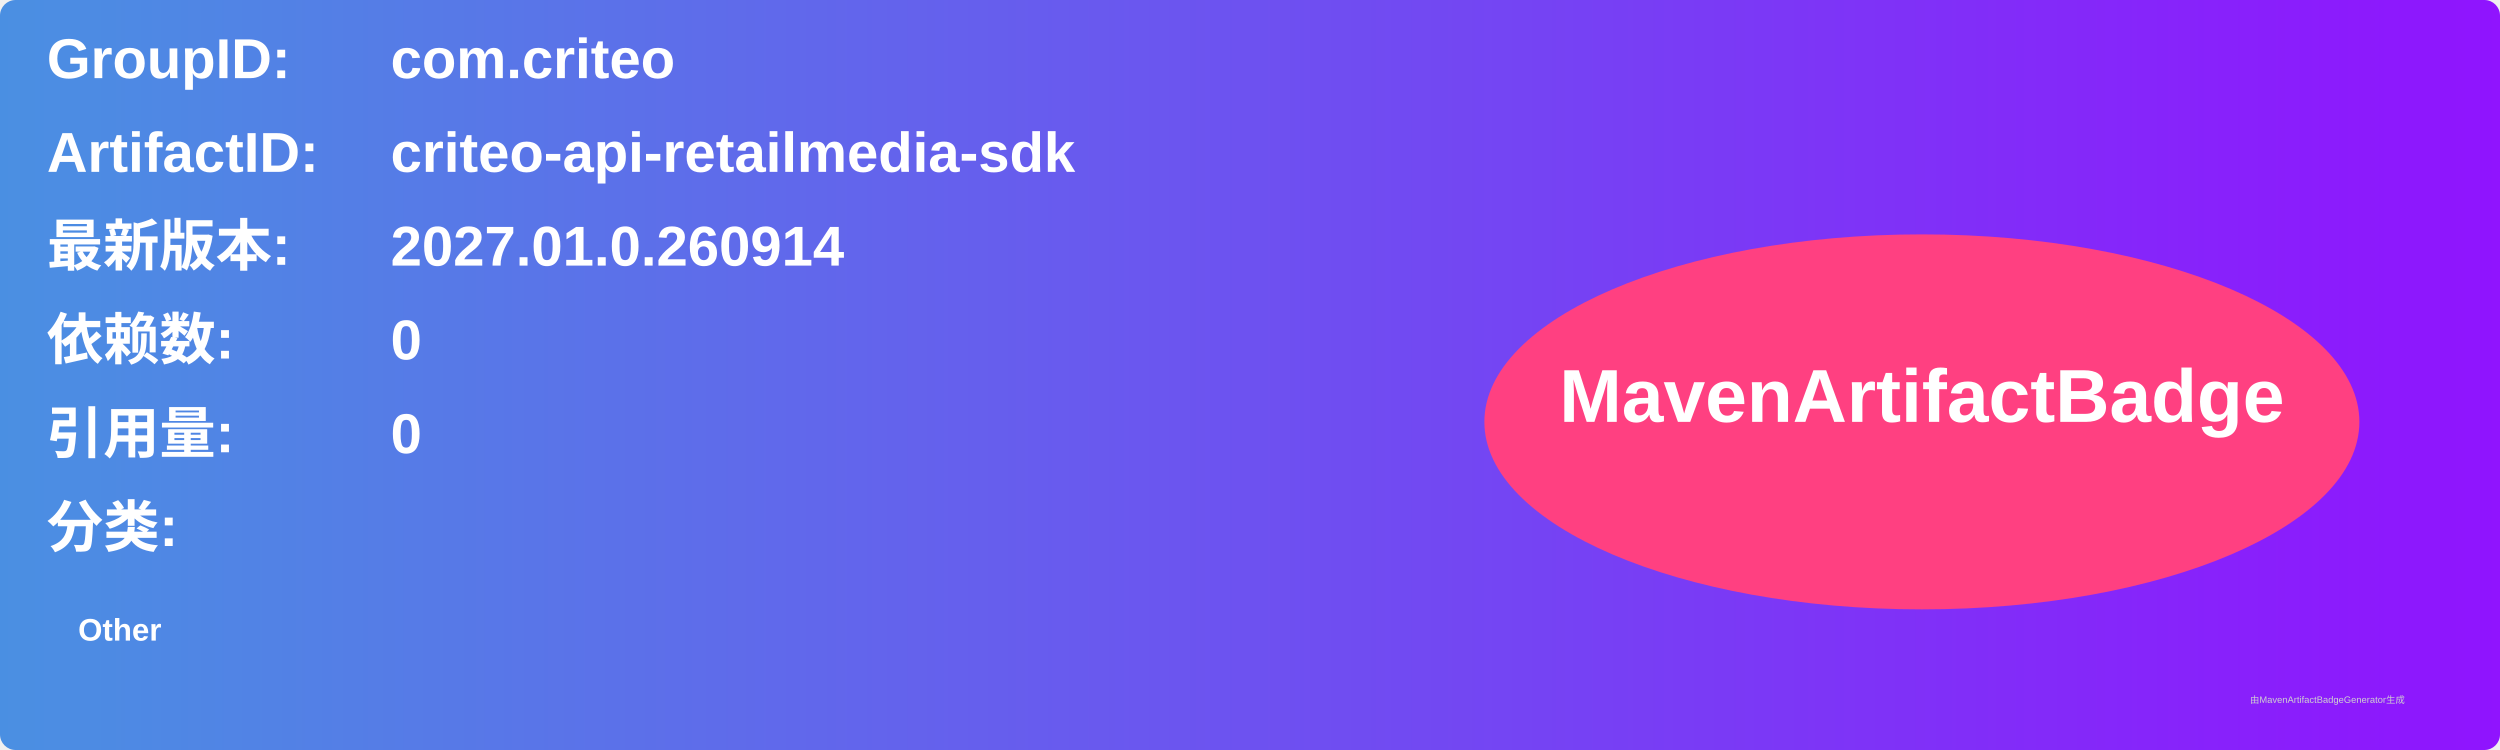
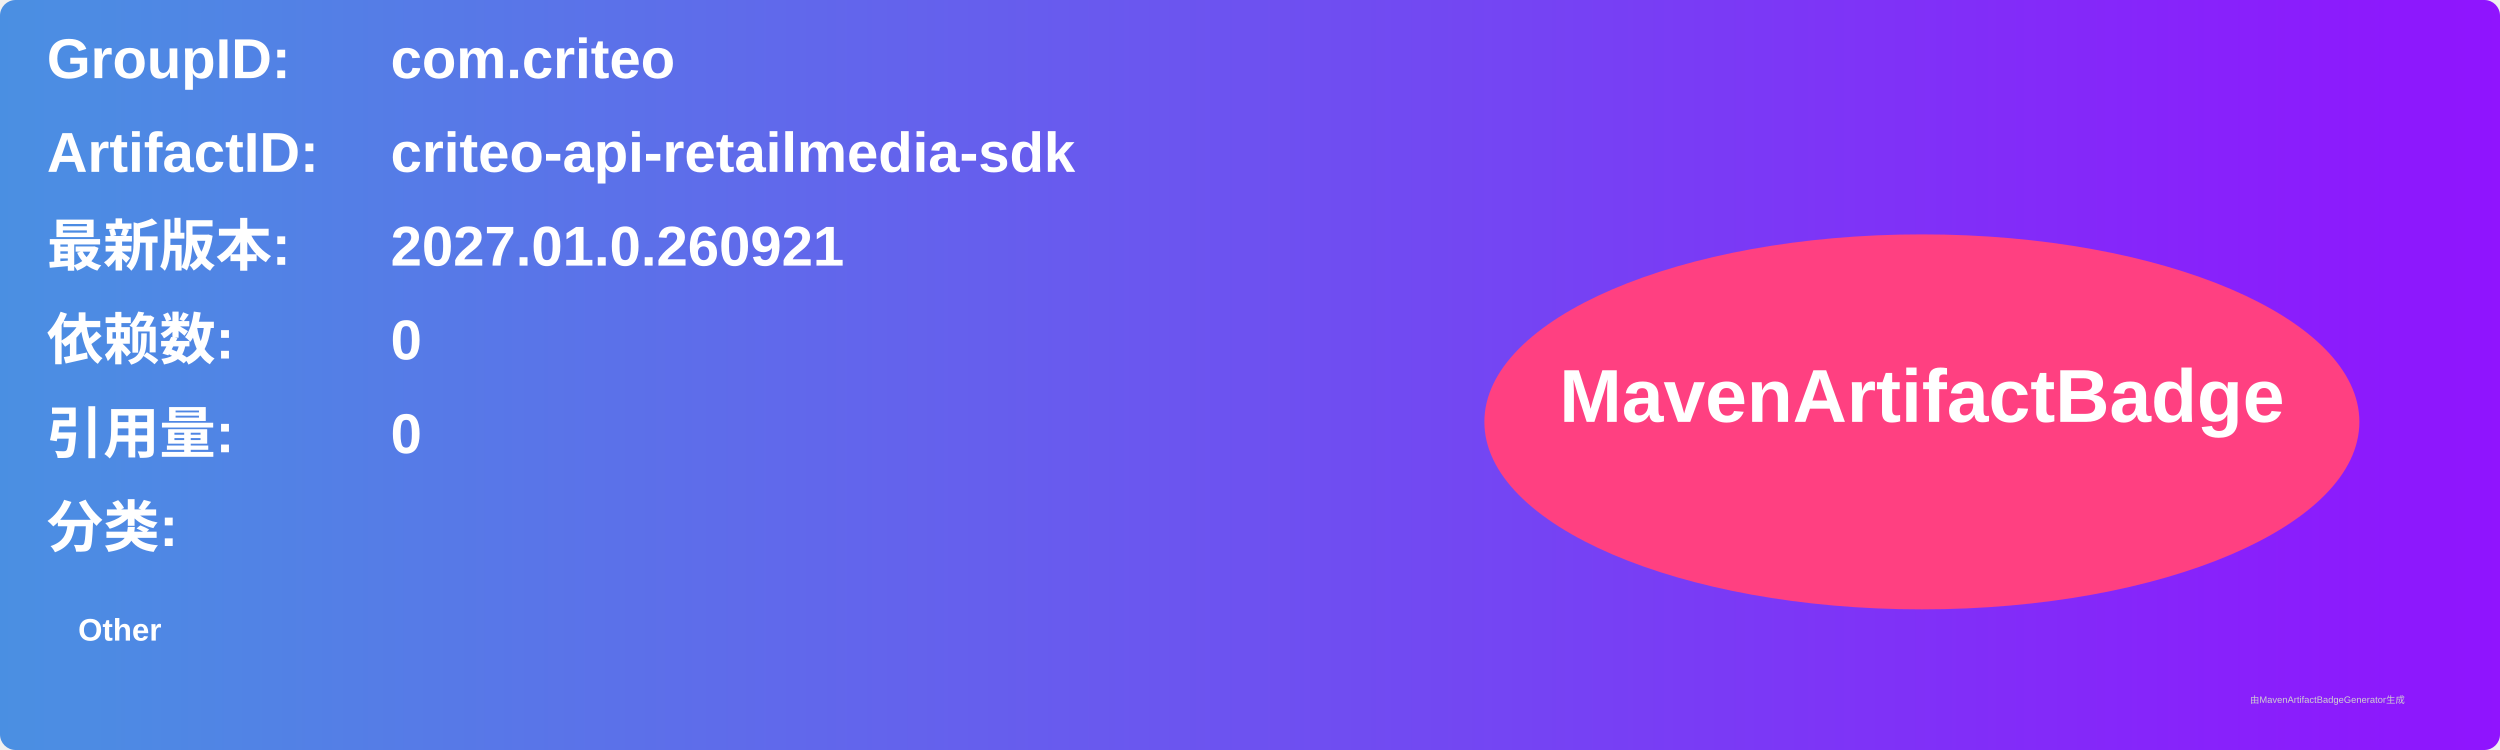
<svg xmlns="http://www.w3.org/2000/svg" width="800" height="240" viewBox="0 0 800 240">
  <linearGradient id="grad" x1="0%" y1="0%" x2="100%" y2="0%">
    <stop offset="0%" stop-color="#4a90e2" />
    <stop offset="100%" stop-color="#9013fe" />
  </linearGradient>
  <rect width="100%" height="100%" rx="5" ry="5" fill="url(#grad)" />
  <g transform="translate(15, 15)">
    <text x="0" y="10" font-family="Arial" font-size="18" fill="white" font-weight="bold" width="260">GroupID:</text>
    <text x="110" y="10" font-family="Arial" font-size="18" fill="white" font-weight="bold" width="460">com.criteo</text>
    <text x="0" y="40" font-family="Arial" font-size="18" fill="white" font-weight="bold" width="260">ArtifactID:</text>
    <text x="110" y="40" font-family="Arial" font-size="18" fill="white" font-weight="bold" width="460">criteo-api-retailmedia-sdk</text>
    <text x="0" y="70" font-family="Arial" font-size="18" fill="white" font-weight="bold">最新版本:</text>
    <text x="110" y="70" font-family="Arial" font-size="18" fill="white" font-weight="bold">
-       <tspan font-weight="bold">2027.01.0.260914</tspan>
+       <tspan font-weight="bold">2027.01.0.260921</tspan>
    </text>
    <text x="0" y="100" font-family="Arial" font-size="18" fill="white" font-weight="bold">依赖数: </text>
    <text x="110" y="100" font-family="Arial" font-size="18" fill="white">
      <tspan font-weight="bold">0</tspan>
    </text>
    <text x="0" y="130" font-family="Arial" font-size="18" fill="white" font-weight="bold">引用量: </text>
    <text x="110" y="130" font-family="Arial" font-size="18" fill="white">
      <tspan font-weight="bold">0</tspan>
    </text>
    <text x="0" y="160" font-family="Arial" font-size="18" fill="white" font-weight="bold">分类:</text>
    <text x="10" y="190" font-family="Arial" font-size="10" fill="white">
      <tspan font-weight="bold">Other</tspan>
    </text>
    <ellipse cx="600" cy="120" rx="140" ry="60" fill="#ff4081" />
    <text x="600" y="120" text-anchor="middle" font-family="Arial" font-size="24" fill="white" font-weight="bold">MavenArtifactBadge</text>
  </g>
  <text x="720" y="225" font-family="Arial" font-size="3" fill="#d0d0d0">由MavenArtifactBadgeGenerator生成</text>
</svg>
